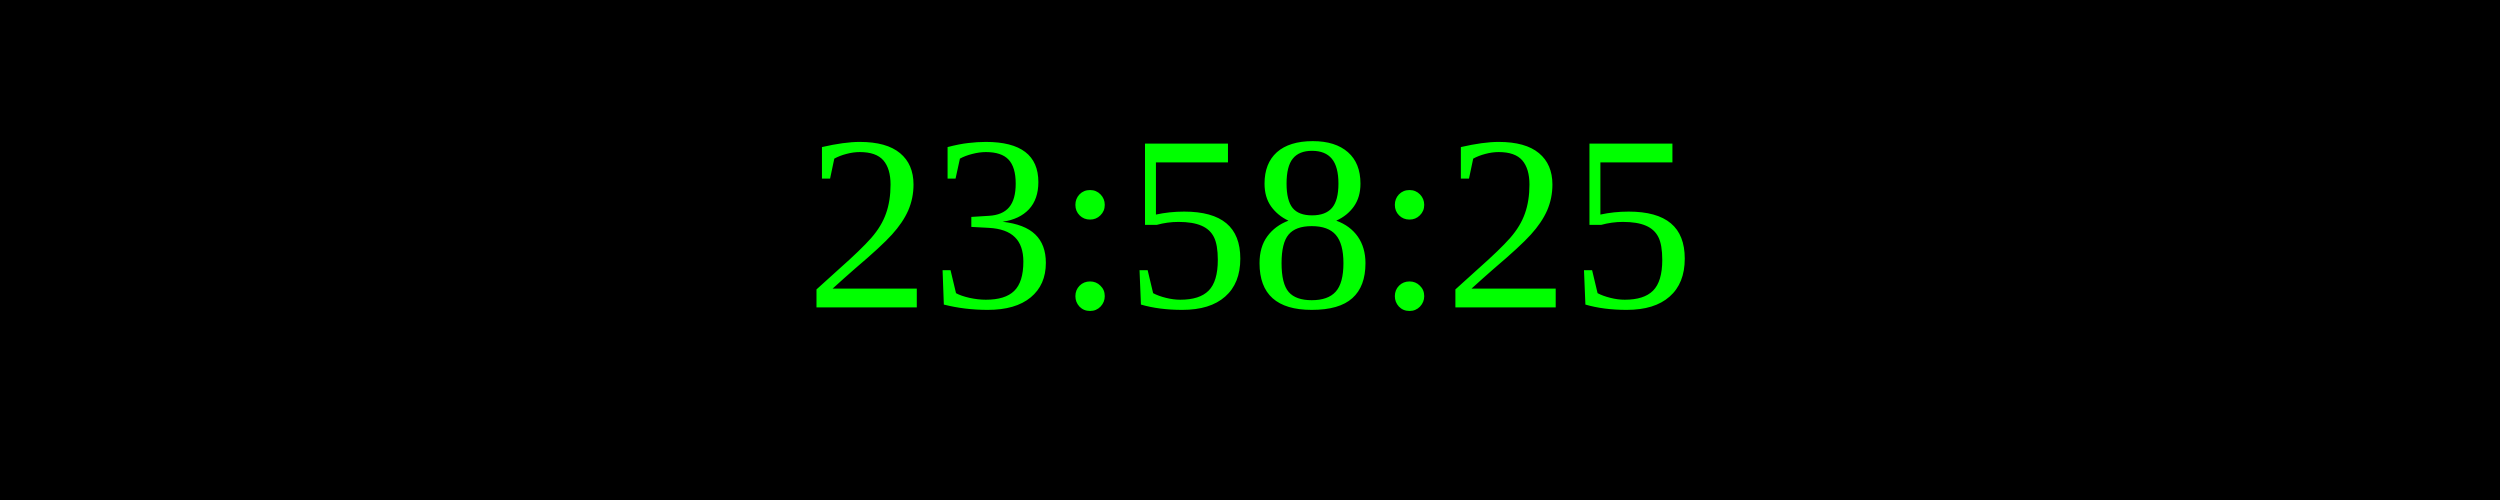
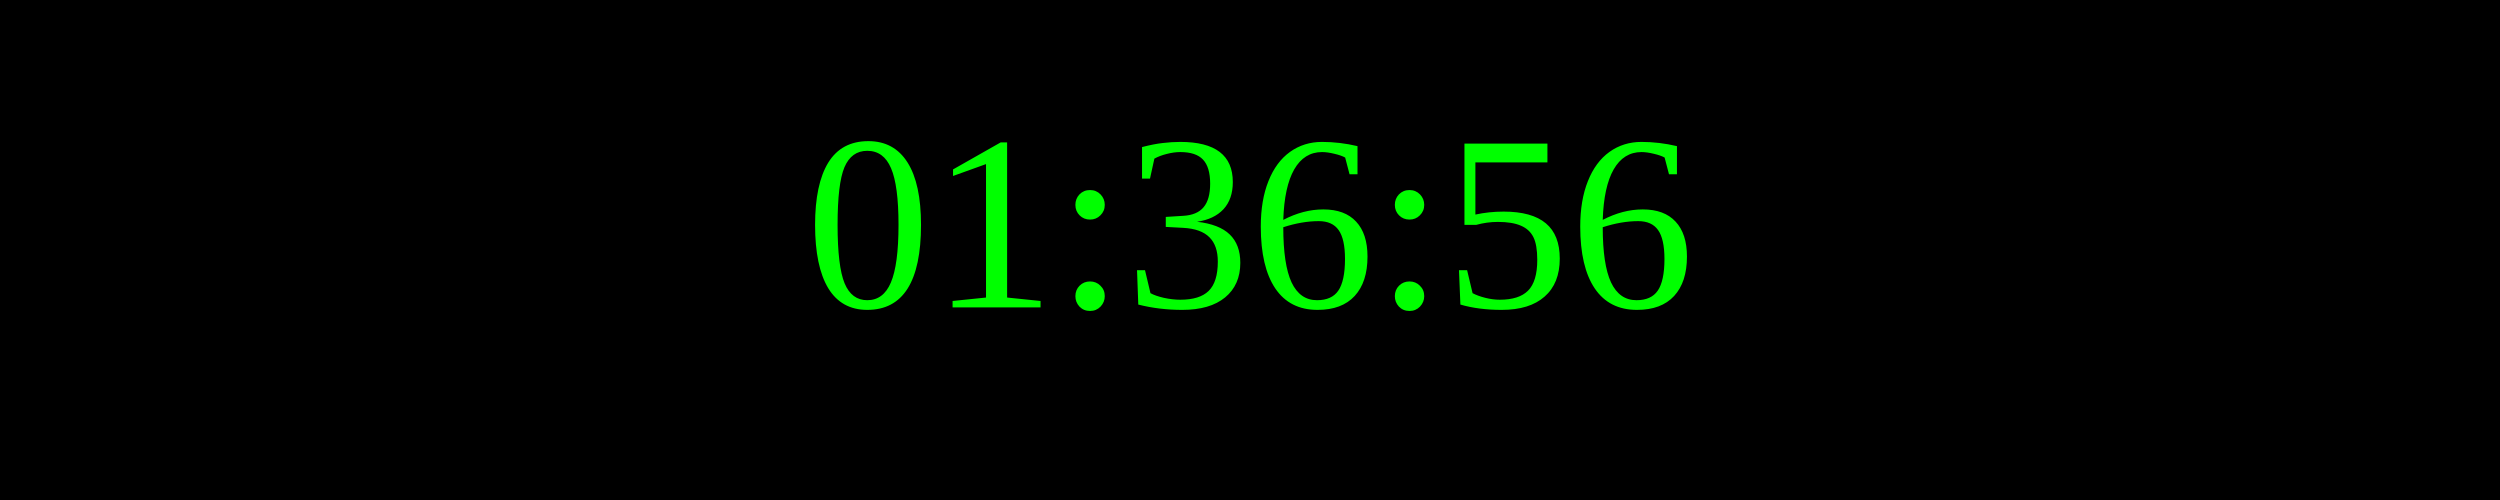
<svg xmlns="http://www.w3.org/2000/svg" width="250" height="50">
  <rect width="100%" height="100%" fill="black" />
  <text x="50%" y="50%" font-size="25" fill="lime" text-anchor="middle" dominant-baseline="middle">
- 23:58:25
+ 01:36:56
</text>
</svg>
